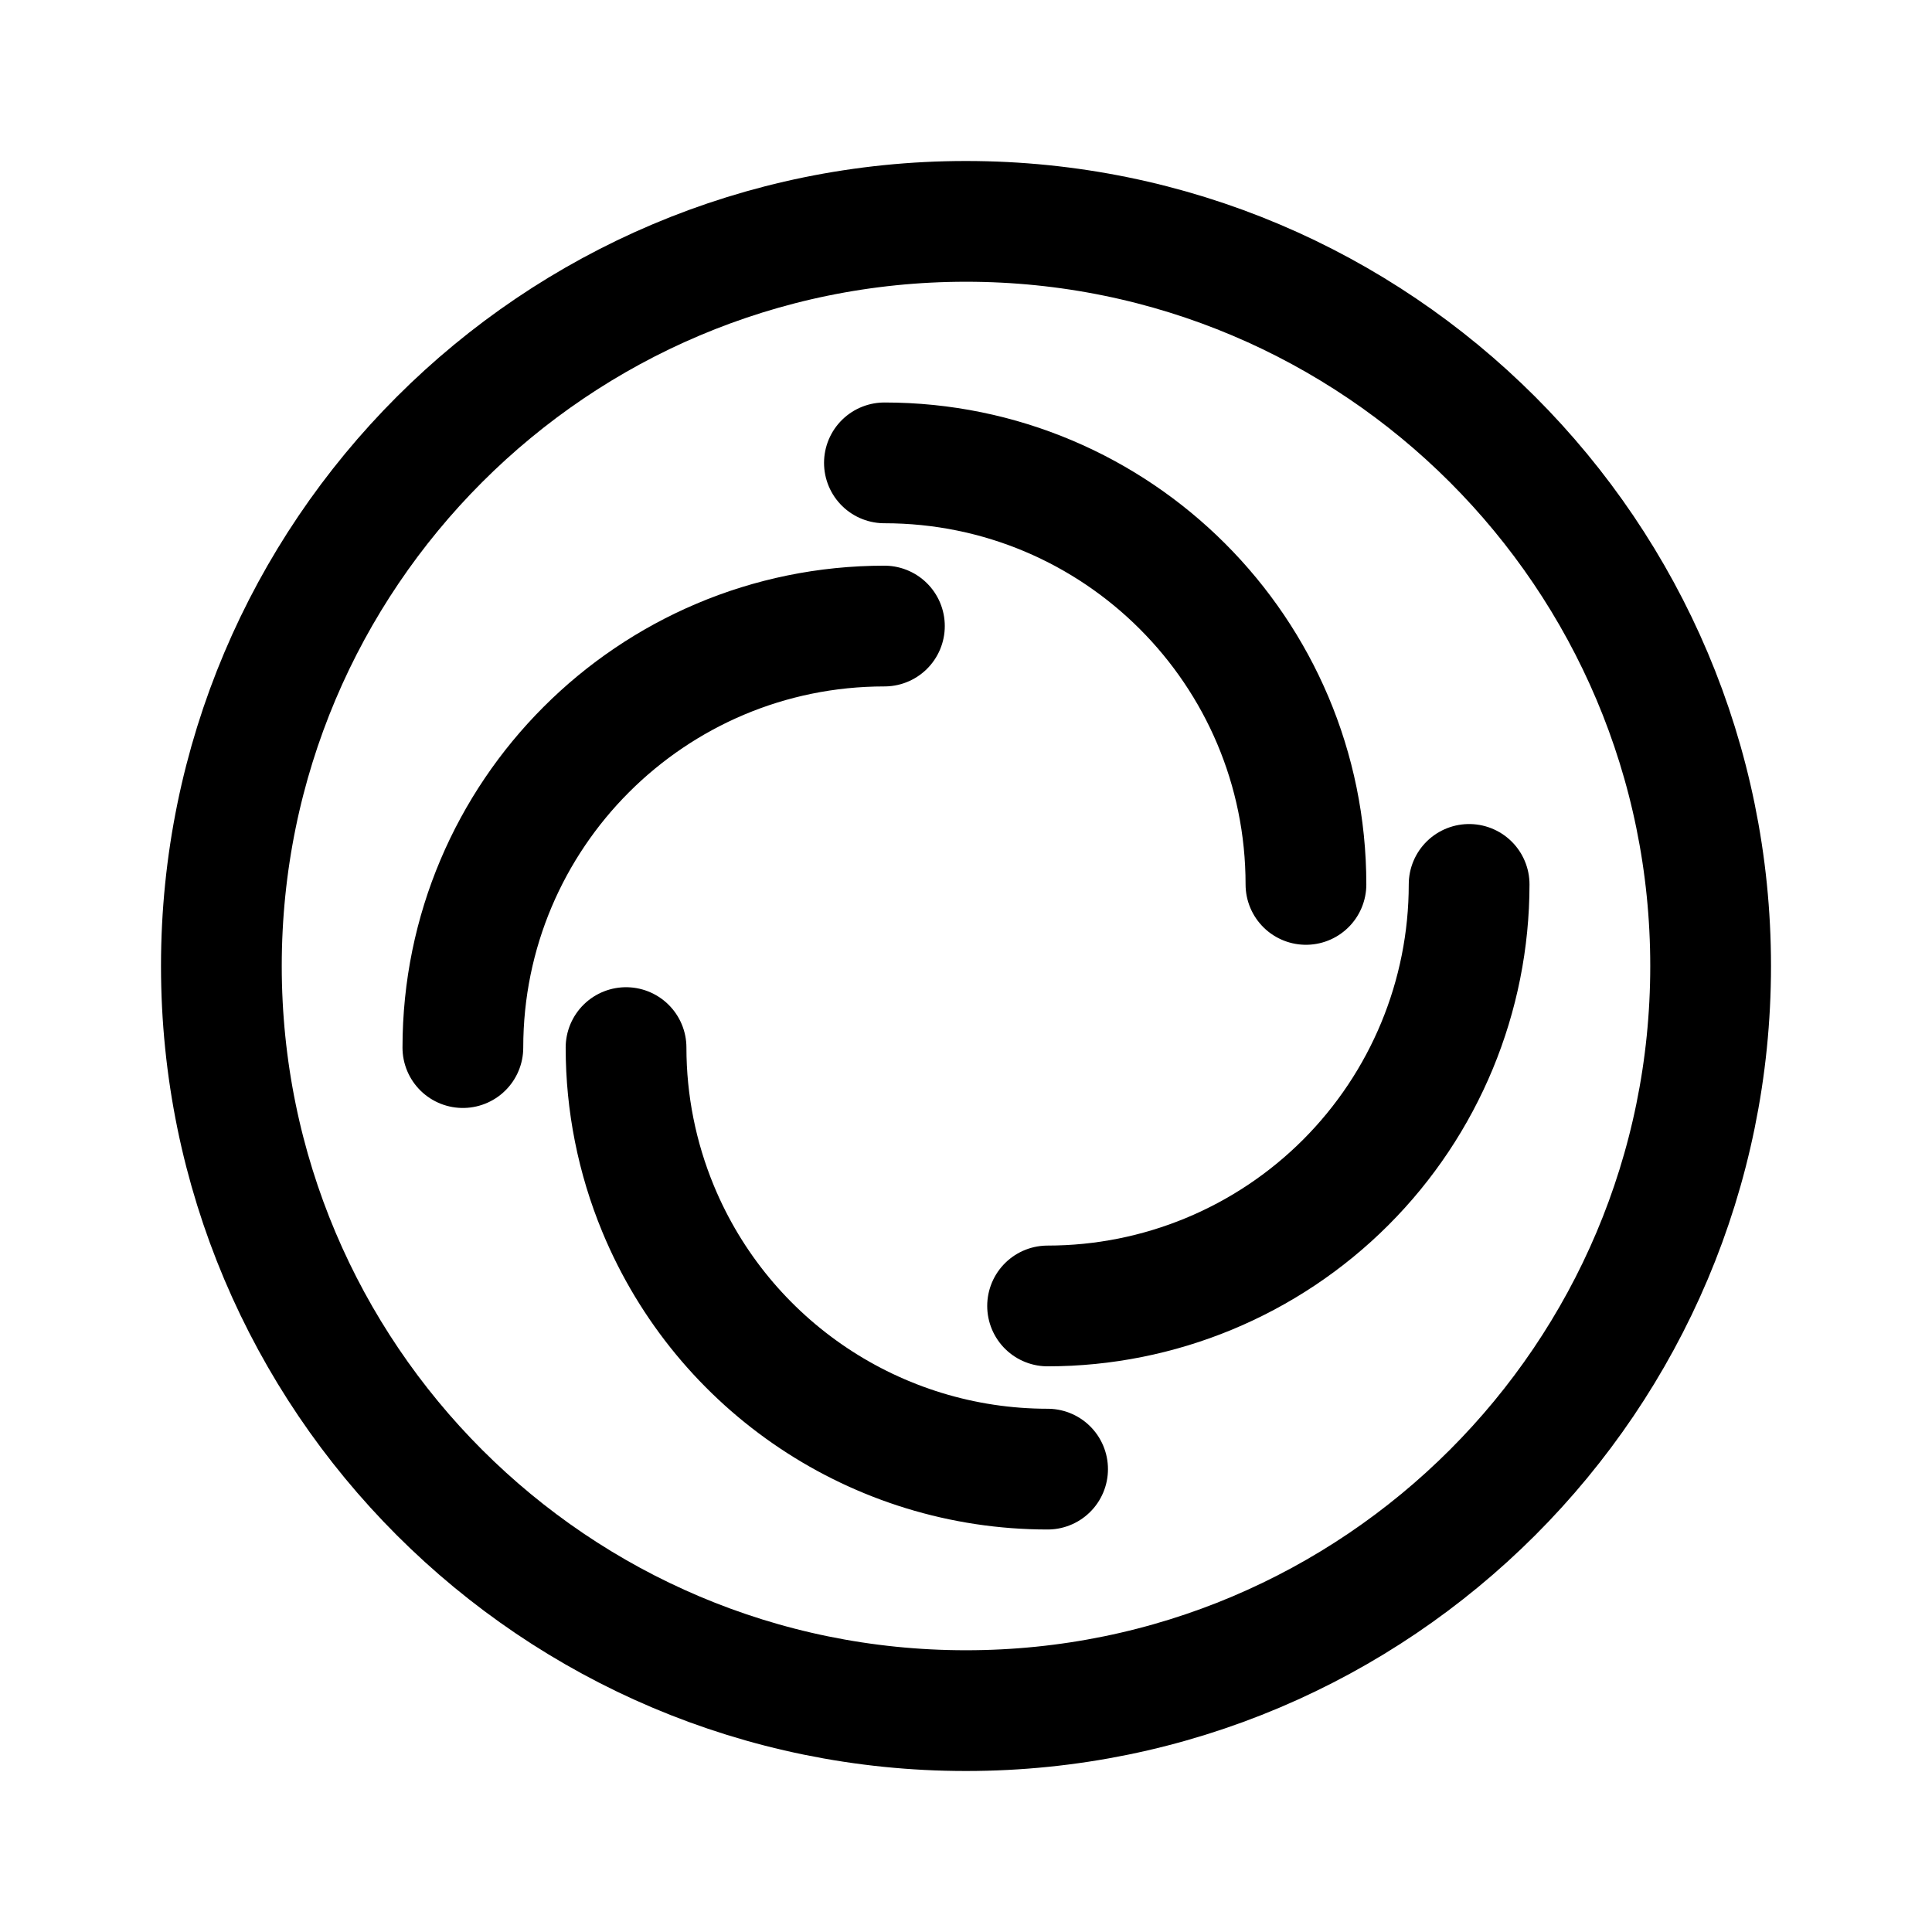
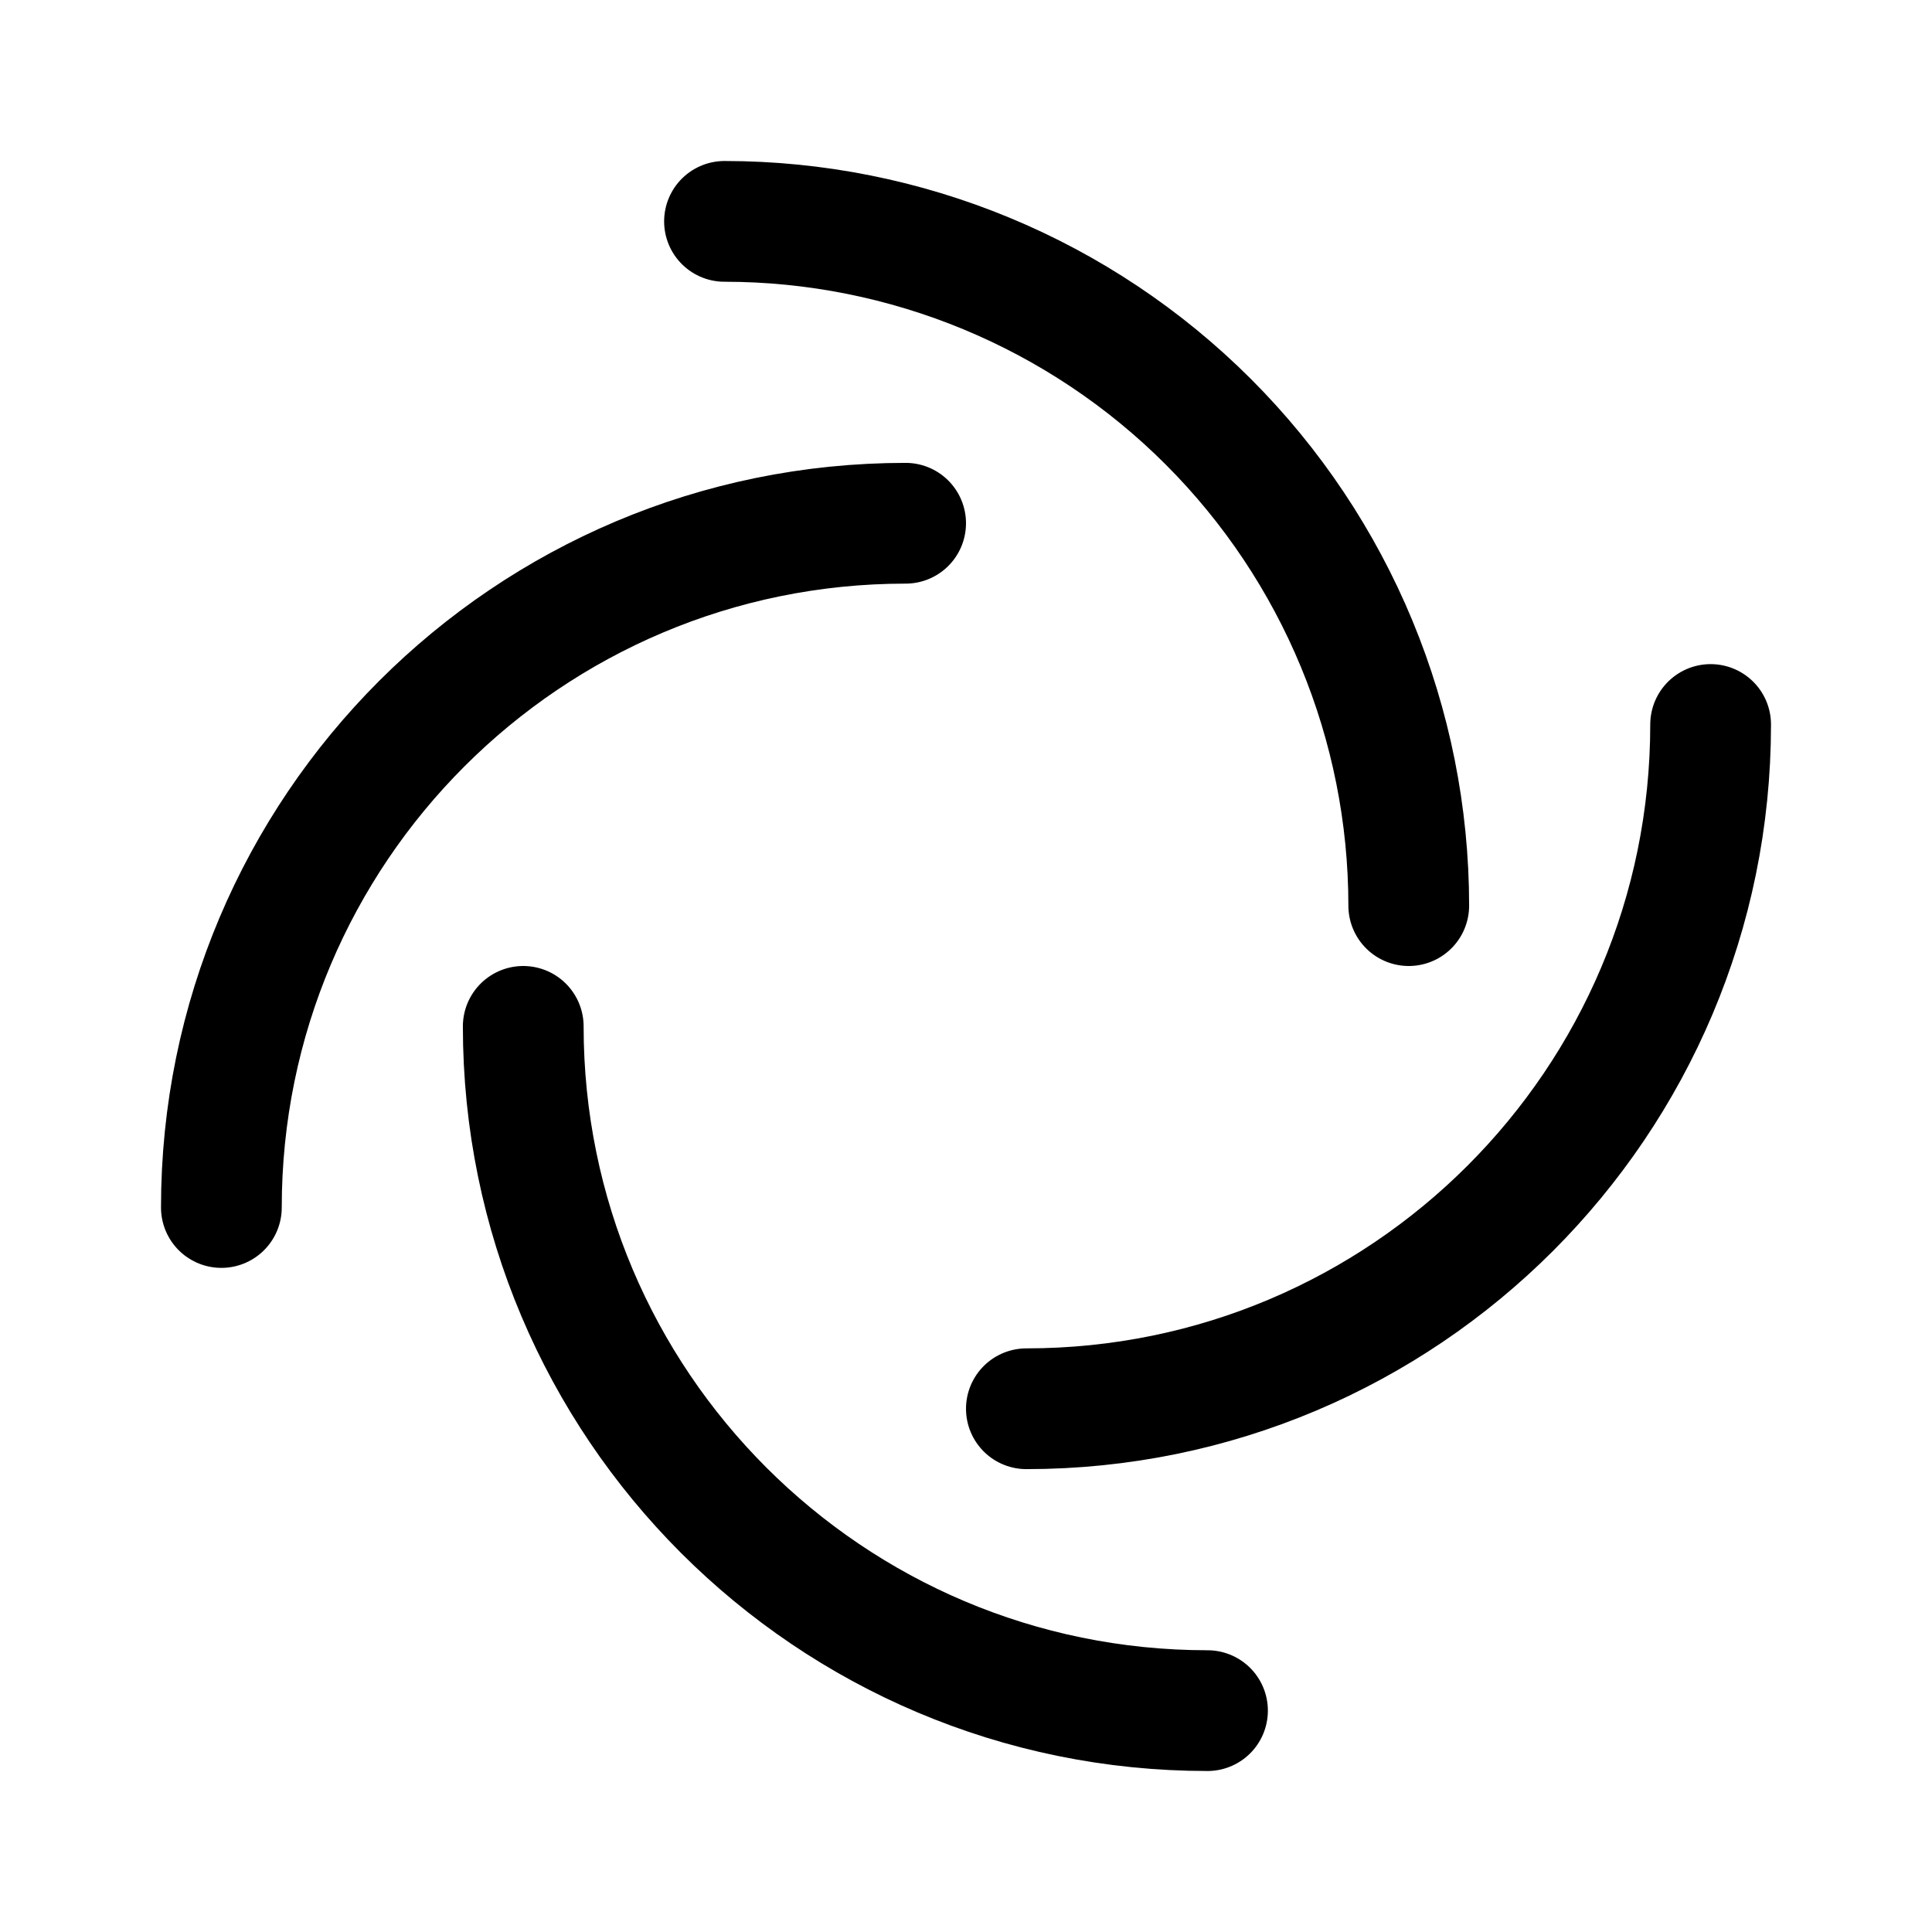
- <svg xmlns="http://www.w3.org/2000/svg" width="192" height="192" fill="none" stroke="#000" stroke-width="12" viewBox="0 0 192 192">
-   <circle cx="96" cy="96" r="74" />
-   <path stroke-linecap="round" d="M46 104.108a41.892 41.892 0 0 1 41.892-41.892M146 87.892a41.899 41.899 0 0 1-12.27 29.622 41.898 41.898 0 0 1-29.622 12.27M87.892 46a41.889 41.889 0 0 1 41.892 41.892M104.108 146a41.9 41.9 0 0 1-38.703-25.861 41.89 41.89 0 0 1-3.189-16.031" />
+ <svg xmlns="http://www.w3.org/2000/svg" width="192" height="192" viewBox="0 0 192 192" fill="none">
+   <path d="M140 90a68.006 68.006 0 0 0-19.917-48.083A67.992 67.992 0 0 0 72 22m18 30a68 68 0 0 0-68 68m80 20a67.997 67.997 0 0 0 68-68M52 102a67.998 67.998 0 0 0 68 68" stroke="#000" stroke-width="12" stroke-linecap="round" stroke-linejoin="round" />
</svg>
